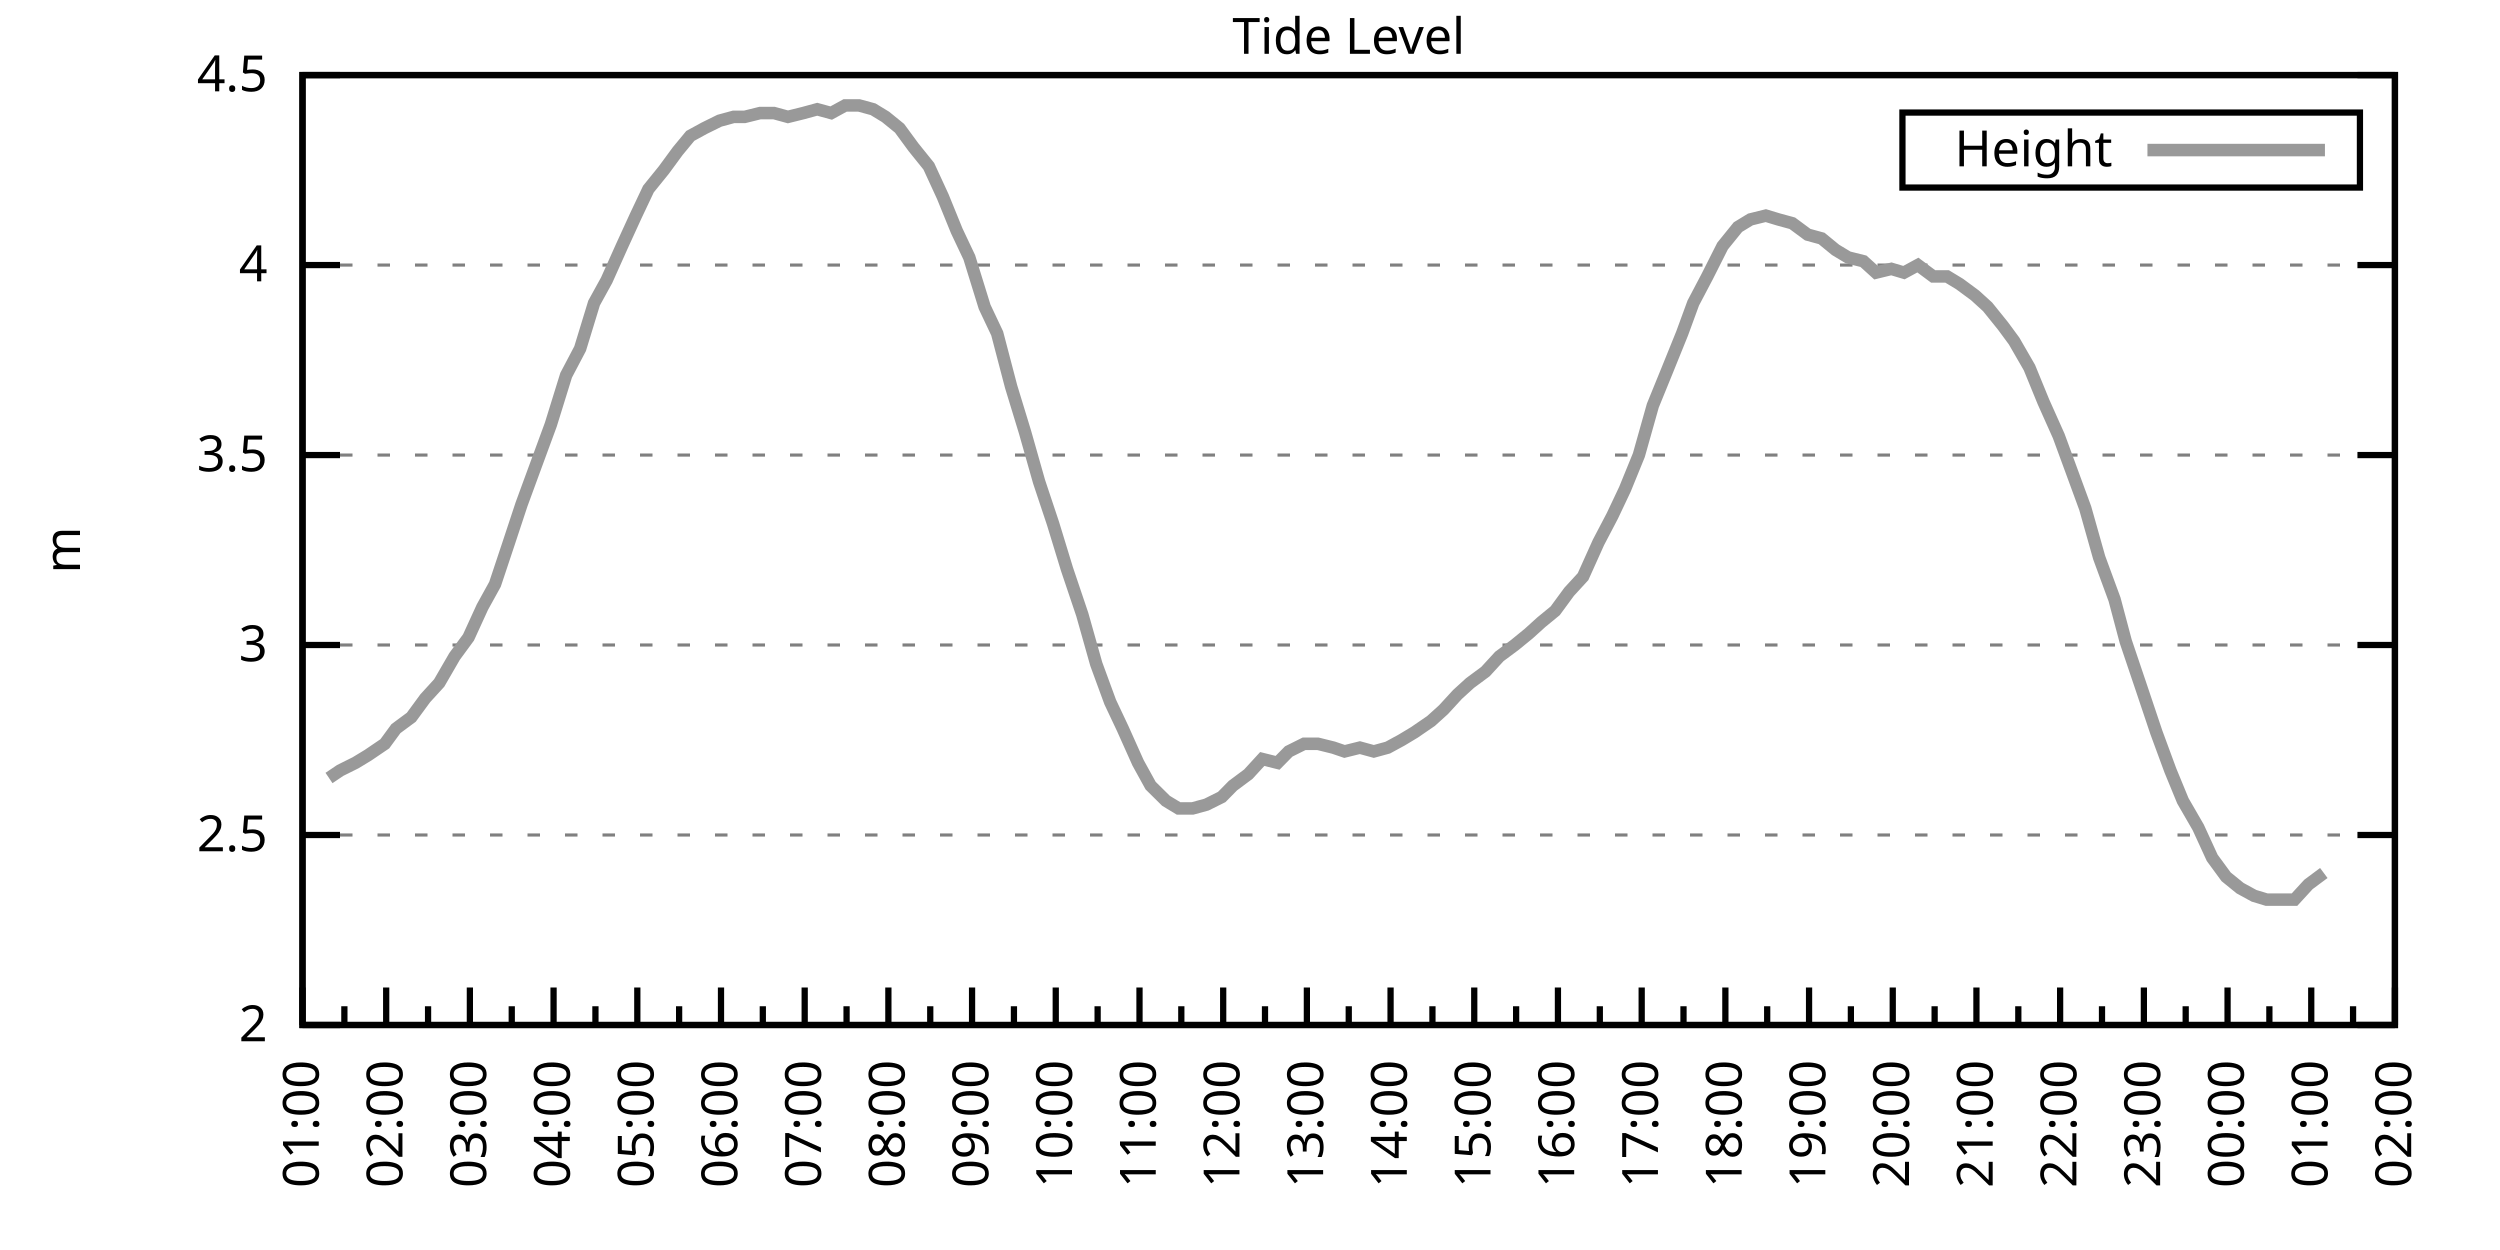
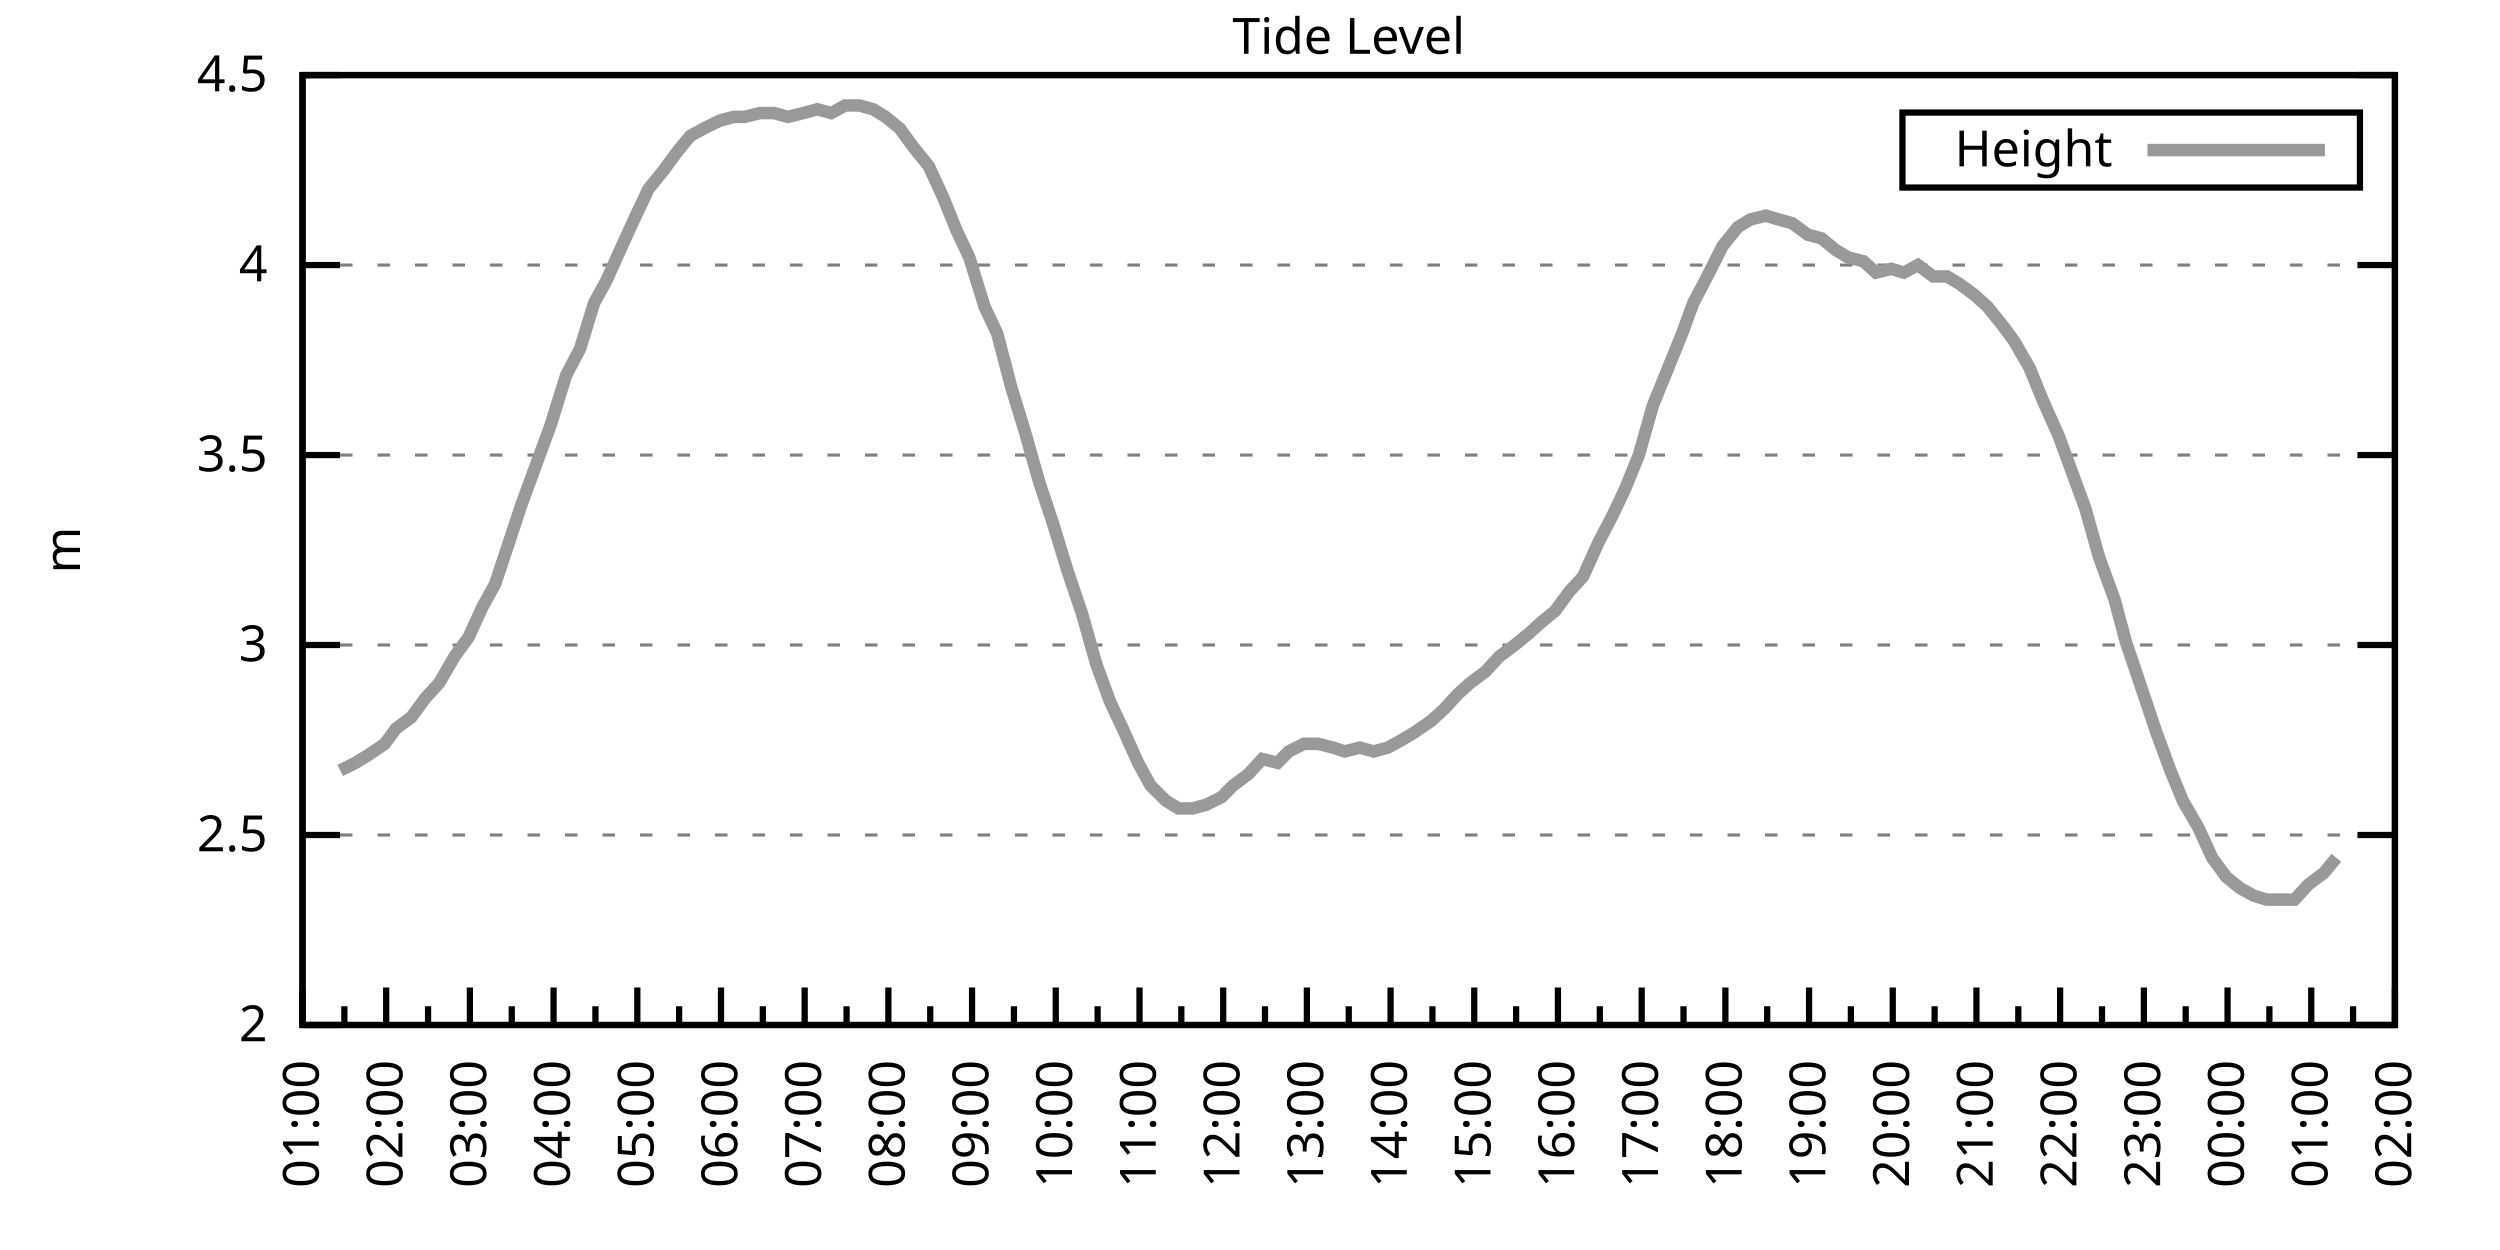
<svg xmlns="http://www.w3.org/2000/svg" xmlns:xlink="http://www.w3.org/1999/xlink" width="400" height="200" viewBox="0 0 400 200">
  <g id="gnuplot_canvas">
    <rect x="0" y="0" width="400" height="200" fill="none" />
    <defs>
      <circle id="gpDot" r="0.5" stroke-width="0.5" stroke="currentColor" />
      <path id="gpPt0" stroke-width="0.333" stroke="currentColor" d="M-1,0 h2 M0,-1 v2" />
      <path id="gpPt1" stroke-width="0.333" stroke="currentColor" d="M-1,-1 L1,1 M1,-1 L-1,1" />
      <path id="gpPt2" stroke-width="0.333" stroke="currentColor" d="M-1,0 L1,0 M0,-1 L0,1 M-1,-1 L1,1 M-1,1 L1,-1" />
      <rect id="gpPt3" stroke-width="0.333" stroke="currentColor" x="-1" y="-1" width="2" height="2" />
      <rect id="gpPt4" stroke-width="0.333" stroke="currentColor" fill="currentColor" x="-1" y="-1" width="2" height="2" />
      <circle id="gpPt5" stroke-width="0.333" stroke="currentColor" cx="0" cy="0" r="1" />
      <use xlink:href="#gpPt5" id="gpPt6" fill="currentColor" stroke="none" />
      <path id="gpPt7" stroke-width="0.333" stroke="currentColor" d="M0,-1.33 L-1.33,0.67 L1.33,0.67 z" />
      <use xlink:href="#gpPt7" id="gpPt8" fill="currentColor" stroke="none" />
      <use xlink:href="#gpPt7" id="gpPt9" stroke="currentColor" transform="rotate(180)" />
      <use xlink:href="#gpPt9" id="gpPt10" fill="currentColor" stroke="none" />
      <use xlink:href="#gpPt3" id="gpPt11" stroke="currentColor" transform="rotate(45)" />
      <use xlink:href="#gpPt11" id="gpPt12" fill="currentColor" stroke="none" />
      <path id="gpPt13" stroke-width="0.333" stroke="currentColor" d="M0,1.330 L1.265,0.411 L0.782,-1.067 L-0.782,-1.076 L-1.265,0.411 z" />
      <use xlink:href="#gpPt13" id="gpPt14" fill="currentColor" stroke="none" />
      <filter id="textbox" filterUnits="objectBoundingBox" x="0" y="0" height="1" width="1">
        <feFlood flood-color="white" flood-opacity="1" result="bgnd" />
        <feComposite in="SourceGraphic" in2="bgnd" operator="atop" />
      </filter>
      <filter id="greybox" filterUnits="objectBoundingBox" x="0" y="0" height="1" width="1">
        <feFlood flood-color="lightgrey" flood-opacity="1" result="grey" />
        <feComposite in="SourceGraphic" in2="grey" operator="atop" />
      </filter>
    </defs>
    <g fill="none" color="white" stroke="currentColor" stroke-width="1.00" stroke-linecap="butt" stroke-linejoin="miter">
</g>
    <g fill="none" color="black" stroke="currentColor" stroke-width="1.00" stroke-linecap="butt" stroke-linejoin="miter">
      <g stroke="none" shape-rendering="crispEdges">
        <polygon fill="rgb(255, 255, 255)" points="48.40,164.00 383.18,164.00 383.18,12.02 48.40,12.02 " />
      </g>
    </g>
    <g fill="none" color="black" stroke="currentColor" stroke-width="1.00" stroke-linecap="butt" stroke-linejoin="miter">
</g>
    <g fill="none" color="black" stroke="black" stroke-width="0.50" stroke-linecap="butt" stroke-linejoin="miter">
</g>
    <g fill="none" color="gray" stroke="currentColor" stroke-width="0.50" stroke-linecap="butt" stroke-linejoin="miter">
      <path stroke="gray" stroke-dasharray="2,4" class="gridline" d="M48.40,164.00 L383.19,164.00  " />
    </g>
    <g fill="none" color="gray" stroke="gray" stroke-width="1.00" stroke-linecap="butt" stroke-linejoin="miter">
</g>
    <g fill="none" color="black" stroke="currentColor" stroke-width="1.00" stroke-linecap="butt" stroke-linejoin="miter">
      <path stroke="black" d="M48.40,164.00 L54.40,164.00 M383.19,164.00 L377.19,164.00  " />
      <g transform="translate(42.80,166.60)" stroke="none" fill="black" font-family="Sans" font-size="8.00" text-anchor="end">
        <text>
          <tspan font-family="Sans"> 2</tspan>
        </text>
      </g>
    </g>
    <g fill="none" color="black" stroke="currentColor" stroke-width="1.00" stroke-linecap="butt" stroke-linejoin="miter">
</g>
    <g fill="none" color="black" stroke="black" stroke-width="0.50" stroke-linecap="butt" stroke-linejoin="miter">
</g>
    <g fill="none" color="gray" stroke="currentColor" stroke-width="0.50" stroke-linecap="butt" stroke-linejoin="miter">
      <path stroke="gray" stroke-dasharray="2,4" class="gridline" d="M48.40,133.60 L383.19,133.60  " />
    </g>
    <g fill="none" color="gray" stroke="gray" stroke-width="1.00" stroke-linecap="butt" stroke-linejoin="miter">
</g>
    <g fill="none" color="black" stroke="currentColor" stroke-width="1.00" stroke-linecap="butt" stroke-linejoin="miter">
      <path stroke="black" d="M48.40,133.60 L54.40,133.60 M383.19,133.60 L377.19,133.60  " />
      <g transform="translate(42.80,136.20)" stroke="none" fill="black" font-family="Sans" font-size="8.00" text-anchor="end">
        <text>
          <tspan font-family="Sans"> 2.5</tspan>
        </text>
      </g>
    </g>
    <g fill="none" color="black" stroke="currentColor" stroke-width="1.00" stroke-linecap="butt" stroke-linejoin="miter">
</g>
    <g fill="none" color="black" stroke="black" stroke-width="0.50" stroke-linecap="butt" stroke-linejoin="miter">
</g>
    <g fill="none" color="gray" stroke="currentColor" stroke-width="0.50" stroke-linecap="butt" stroke-linejoin="miter">
      <path stroke="gray" stroke-dasharray="2,4" class="gridline" d="M48.40,103.20 L383.19,103.20  " />
    </g>
    <g fill="none" color="gray" stroke="gray" stroke-width="1.00" stroke-linecap="butt" stroke-linejoin="miter">
</g>
    <g fill="none" color="black" stroke="currentColor" stroke-width="1.00" stroke-linecap="butt" stroke-linejoin="miter">
      <path stroke="black" d="M48.40,103.20 L54.40,103.20 M383.19,103.20 L377.19,103.20  " />
      <g transform="translate(42.80,105.80)" stroke="none" fill="black" font-family="Sans" font-size="8.00" text-anchor="end">
        <text>
          <tspan font-family="Sans"> 3</tspan>
        </text>
      </g>
    </g>
    <g fill="none" color="black" stroke="currentColor" stroke-width="1.00" stroke-linecap="butt" stroke-linejoin="miter">
</g>
    <g fill="none" color="black" stroke="black" stroke-width="0.50" stroke-linecap="butt" stroke-linejoin="miter">
</g>
    <g fill="none" color="gray" stroke="currentColor" stroke-width="0.50" stroke-linecap="butt" stroke-linejoin="miter">
      <path stroke="gray" stroke-dasharray="2,4" class="gridline" d="M48.40,72.81 L383.19,72.81  " />
    </g>
    <g fill="none" color="gray" stroke="gray" stroke-width="1.00" stroke-linecap="butt" stroke-linejoin="miter">
</g>
    <g fill="none" color="black" stroke="currentColor" stroke-width="1.00" stroke-linecap="butt" stroke-linejoin="miter">
      <path stroke="black" d="M48.40,72.81 L54.40,72.81 M383.19,72.81 L377.19,72.81  " />
      <g transform="translate(42.80,75.41)" stroke="none" fill="black" font-family="Sans" font-size="8.00" text-anchor="end">
        <text>
          <tspan font-family="Sans"> 3.5</tspan>
        </text>
      </g>
    </g>
    <g fill="none" color="black" stroke="currentColor" stroke-width="1.00" stroke-linecap="butt" stroke-linejoin="miter">
</g>
    <g fill="none" color="black" stroke="black" stroke-width="0.50" stroke-linecap="butt" stroke-linejoin="miter">
</g>
    <g fill="none" color="gray" stroke="currentColor" stroke-width="0.50" stroke-linecap="butt" stroke-linejoin="miter">
      <path stroke="gray" stroke-dasharray="2,4" class="gridline" d="M48.40,42.41 L383.19,42.41  " />
    </g>
    <g fill="none" color="gray" stroke="gray" stroke-width="1.00" stroke-linecap="butt" stroke-linejoin="miter">
</g>
    <g fill="none" color="black" stroke="currentColor" stroke-width="1.00" stroke-linecap="butt" stroke-linejoin="miter">
      <path stroke="black" d="M48.40,42.41 L54.40,42.41 M383.19,42.41 L377.19,42.41  " />
      <g transform="translate(42.80,45.01)" stroke="none" fill="black" font-family="Sans" font-size="8.00" text-anchor="end">
        <text>
          <tspan font-family="Sans"> 4</tspan>
        </text>
      </g>
    </g>
    <g fill="none" color="black" stroke="currentColor" stroke-width="1.00" stroke-linecap="butt" stroke-linejoin="miter">
</g>
    <g fill="none" color="black" stroke="black" stroke-width="0.50" stroke-linecap="butt" stroke-linejoin="miter">
</g>
    <g fill="none" color="gray" stroke="currentColor" stroke-width="0.50" stroke-linecap="butt" stroke-linejoin="miter">
      <path stroke="gray" stroke-dasharray="2,4" class="gridline" d="M48.40,12.01 L383.19,12.01  " />
    </g>
    <g fill="none" color="gray" stroke="gray" stroke-width="1.00" stroke-linecap="butt" stroke-linejoin="miter">
</g>
    <g fill="none" color="black" stroke="currentColor" stroke-width="1.00" stroke-linecap="butt" stroke-linejoin="miter">
      <path stroke="black" d="M48.40,12.01 L54.40,12.01 M383.19,12.01 L377.19,12.01  " />
      <g transform="translate(42.80,14.61)" stroke="none" fill="black" font-family="Sans" font-size="8.00" text-anchor="end">
        <text>
          <tspan font-family="Sans"> 4.5</tspan>
        </text>
      </g>
    </g>
    <g fill="none" color="black" stroke="currentColor" stroke-width="1.00" stroke-linecap="butt" stroke-linejoin="miter">
      <path stroke="black" d="M48.40,164.00 L48.40,158.00  " />
      <g transform="translate(51.00,169.60) rotate(270)" stroke="none" fill="black" font-family="Sans" font-size="8.00" text-anchor="end">
        <text>
          <tspan font-family="Sans">01:00</tspan>
        </text>
      </g>
    </g>
    <g fill="none" color="black" stroke="currentColor" stroke-width="1.00" stroke-linecap="butt" stroke-linejoin="miter">
      <path stroke="black" d="M55.10,164.00 L55.10,161.00 M61.79,164.00 L61.79,158.00  " />
      <g transform="translate(64.39,169.60) rotate(270)" stroke="none" fill="black" font-family="Sans" font-size="8.00" text-anchor="end">
        <text>
          <tspan font-family="Sans">02:00</tspan>
        </text>
      </g>
    </g>
    <g fill="none" color="black" stroke="currentColor" stroke-width="1.00" stroke-linecap="butt" stroke-linejoin="miter">
      <path stroke="black" d="M68.49,164.00 L68.49,161.00 M75.18,164.00 L75.18,158.00  " />
      <g transform="translate(77.78,169.60) rotate(270)" stroke="none" fill="black" font-family="Sans" font-size="8.00" text-anchor="end">
        <text>
          <tspan font-family="Sans">03:00</tspan>
        </text>
      </g>
    </g>
    <g fill="none" color="black" stroke="currentColor" stroke-width="1.00" stroke-linecap="butt" stroke-linejoin="miter">
      <path stroke="black" d="M81.88,164.00 L81.88,161.00 M88.57,164.00 L88.57,158.00  " />
      <g transform="translate(91.17,169.60) rotate(270)" stroke="none" fill="black" font-family="Sans" font-size="8.00" text-anchor="end">
        <text>
          <tspan font-family="Sans">04:00</tspan>
        </text>
      </g>
    </g>
    <g fill="none" color="black" stroke="currentColor" stroke-width="1.00" stroke-linecap="butt" stroke-linejoin="miter">
      <path stroke="black" d="M95.27,164.00 L95.27,161.00 M101.97,164.00 L101.97,158.00  " />
      <g transform="translate(104.57,169.60) rotate(270)" stroke="none" fill="black" font-family="Sans" font-size="8.00" text-anchor="end">
        <text>
          <tspan font-family="Sans">05:00</tspan>
        </text>
      </g>
    </g>
    <g fill="none" color="black" stroke="currentColor" stroke-width="1.00" stroke-linecap="butt" stroke-linejoin="miter">
      <path stroke="black" d="M108.66,164.00 L108.66,161.00 M115.36,164.00 L115.36,158.00  " />
      <g transform="translate(117.96,169.60) rotate(270)" stroke="none" fill="black" font-family="Sans" font-size="8.00" text-anchor="end">
        <text>
          <tspan font-family="Sans">06:00</tspan>
        </text>
      </g>
    </g>
    <g fill="none" color="black" stroke="currentColor" stroke-width="1.00" stroke-linecap="butt" stroke-linejoin="miter">
      <path stroke="black" d="M122.05,164.00 L122.05,161.00 M128.75,164.00 L128.75,158.00  " />
      <g transform="translate(131.35,169.60) rotate(270)" stroke="none" fill="black" font-family="Sans" font-size="8.00" text-anchor="end">
        <text>
          <tspan font-family="Sans">07:00</tspan>
        </text>
      </g>
    </g>
    <g fill="none" color="black" stroke="currentColor" stroke-width="1.00" stroke-linecap="butt" stroke-linejoin="miter">
      <path stroke="black" d="M135.45,164.00 L135.45,161.00 M142.14,164.00 L142.14,158.00  " />
      <g transform="translate(144.74,169.60) rotate(270)" stroke="none" fill="black" font-family="Sans" font-size="8.00" text-anchor="end">
        <text>
          <tspan font-family="Sans">08:00</tspan>
        </text>
      </g>
    </g>
    <g fill="none" color="black" stroke="currentColor" stroke-width="1.00" stroke-linecap="butt" stroke-linejoin="miter">
      <path stroke="black" d="M148.84,164.00 L148.84,161.00 M155.53,164.00 L155.53,158.00  " />
      <g transform="translate(158.13,169.60) rotate(270)" stroke="none" fill="black" font-family="Sans" font-size="8.00" text-anchor="end">
        <text>
          <tspan font-family="Sans">09:00</tspan>
        </text>
      </g>
    </g>
    <g fill="none" color="black" stroke="currentColor" stroke-width="1.00" stroke-linecap="butt" stroke-linejoin="miter">
      <path stroke="black" d="M162.23,164.00 L162.23,161.00 M168.92,164.00 L168.92,158.00  " />
      <g transform="translate(171.52,169.60) rotate(270)" stroke="none" fill="black" font-family="Sans" font-size="8.00" text-anchor="end">
        <text>
          <tspan font-family="Sans">10:00</tspan>
        </text>
      </g>
    </g>
    <g fill="none" color="black" stroke="currentColor" stroke-width="1.00" stroke-linecap="butt" stroke-linejoin="miter">
      <path stroke="black" d="M175.62,164.00 L175.62,161.00 M182.32,164.00 L182.32,158.00  " />
      <g transform="translate(184.92,169.60) rotate(270)" stroke="none" fill="black" font-family="Sans" font-size="8.00" text-anchor="end">
        <text>
          <tspan font-family="Sans">11:00</tspan>
        </text>
      </g>
    </g>
    <g fill="none" color="black" stroke="currentColor" stroke-width="1.00" stroke-linecap="butt" stroke-linejoin="miter">
      <path stroke="black" d="M189.01,164.00 L189.01,161.00 M195.71,164.00 L195.71,158.00  " />
      <g transform="translate(198.31,169.60) rotate(270)" stroke="none" fill="black" font-family="Sans" font-size="8.00" text-anchor="end">
        <text>
          <tspan font-family="Sans">12:00</tspan>
        </text>
      </g>
    </g>
    <g fill="none" color="black" stroke="currentColor" stroke-width="1.00" stroke-linecap="butt" stroke-linejoin="miter">
      <path stroke="black" d="M202.40,164.00 L202.40,161.00 M209.10,164.00 L209.10,158.00  " />
      <g transform="translate(211.70,169.60) rotate(270)" stroke="none" fill="black" font-family="Sans" font-size="8.00" text-anchor="end">
        <text>
          <tspan font-family="Sans">13:00</tspan>
        </text>
      </g>
    </g>
    <g fill="none" color="black" stroke="currentColor" stroke-width="1.00" stroke-linecap="butt" stroke-linejoin="miter">
      <path stroke="black" d="M215.80,164.00 L215.80,161.00 M222.49,164.00 L222.49,158.00  " />
      <g transform="translate(225.09,169.60) rotate(270)" stroke="none" fill="black" font-family="Sans" font-size="8.00" text-anchor="end">
        <text>
          <tspan font-family="Sans">14:00</tspan>
        </text>
      </g>
    </g>
    <g fill="none" color="black" stroke="currentColor" stroke-width="1.00" stroke-linecap="butt" stroke-linejoin="miter">
      <path stroke="black" d="M229.19,164.00 L229.19,161.00 M235.88,164.00 L235.88,158.00  " />
      <g transform="translate(238.48,169.60) rotate(270)" stroke="none" fill="black" font-family="Sans" font-size="8.00" text-anchor="end">
        <text>
          <tspan font-family="Sans">15:00</tspan>
        </text>
      </g>
    </g>
    <g fill="none" color="black" stroke="currentColor" stroke-width="1.00" stroke-linecap="butt" stroke-linejoin="miter">
      <path stroke="black" d="M242.58,164.00 L242.58,161.00 M249.27,164.00 L249.27,158.00  " />
      <g transform="translate(251.87,169.60) rotate(270)" stroke="none" fill="black" font-family="Sans" font-size="8.00" text-anchor="end">
        <text>
          <tspan font-family="Sans">16:00</tspan>
        </text>
      </g>
    </g>
    <g fill="none" color="black" stroke="currentColor" stroke-width="1.00" stroke-linecap="butt" stroke-linejoin="miter">
      <path stroke="black" d="M255.97,164.00 L255.97,161.00 M262.67,164.00 L262.67,158.00  " />
      <g transform="translate(265.27,169.60) rotate(270)" stroke="none" fill="black" font-family="Sans" font-size="8.00" text-anchor="end">
        <text>
          <tspan font-family="Sans">17:00</tspan>
        </text>
      </g>
    </g>
    <g fill="none" color="black" stroke="currentColor" stroke-width="1.00" stroke-linecap="butt" stroke-linejoin="miter">
      <path stroke="black" d="M269.36,164.00 L269.36,161.00 M276.06,164.00 L276.06,158.00  " />
      <g transform="translate(278.66,169.60) rotate(270)" stroke="none" fill="black" font-family="Sans" font-size="8.00" text-anchor="end">
        <text>
          <tspan font-family="Sans">18:00</tspan>
        </text>
      </g>
    </g>
    <g fill="none" color="black" stroke="currentColor" stroke-width="1.00" stroke-linecap="butt" stroke-linejoin="miter">
      <path stroke="black" d="M282.75,164.00 L282.75,161.00 M289.45,164.00 L289.45,158.00  " />
      <g transform="translate(292.05,169.60) rotate(270)" stroke="none" fill="black" font-family="Sans" font-size="8.00" text-anchor="end">
        <text>
          <tspan font-family="Sans">19:00</tspan>
        </text>
      </g>
    </g>
    <g fill="none" color="black" stroke="currentColor" stroke-width="1.00" stroke-linecap="butt" stroke-linejoin="miter">
      <path stroke="black" d="M296.14,164.00 L296.14,161.00 M302.84,164.00 L302.84,158.00  " />
      <g transform="translate(305.44,169.60) rotate(270)" stroke="none" fill="black" font-family="Sans" font-size="8.00" text-anchor="end">
        <text>
          <tspan font-family="Sans">20:00</tspan>
        </text>
      </g>
    </g>
    <g fill="none" color="black" stroke="currentColor" stroke-width="1.00" stroke-linecap="butt" stroke-linejoin="miter">
      <path stroke="black" d="M309.54,164.00 L309.54,161.00 M316.23,164.00 L316.23,158.00  " />
      <g transform="translate(318.83,169.60) rotate(270)" stroke="none" fill="black" font-family="Sans" font-size="8.00" text-anchor="end">
        <text>
          <tspan font-family="Sans">21:00</tspan>
        </text>
      </g>
    </g>
    <g fill="none" color="black" stroke="currentColor" stroke-width="1.00" stroke-linecap="butt" stroke-linejoin="miter">
      <path stroke="black" d="M322.93,164.00 L322.93,161.00 M329.62,164.00 L329.62,158.00  " />
      <g transform="translate(332.22,169.60) rotate(270)" stroke="none" fill="black" font-family="Sans" font-size="8.00" text-anchor="end">
        <text>
          <tspan font-family="Sans">22:00</tspan>
        </text>
      </g>
    </g>
    <g fill="none" color="black" stroke="currentColor" stroke-width="1.00" stroke-linecap="butt" stroke-linejoin="miter">
      <path stroke="black" d="M336.32,164.00 L336.32,161.00 M343.02,164.00 L343.02,158.00  " />
      <g transform="translate(345.62,169.60) rotate(270)" stroke="none" fill="black" font-family="Sans" font-size="8.00" text-anchor="end">
        <text>
          <tspan font-family="Sans">23:00</tspan>
        </text>
      </g>
    </g>
    <g fill="none" color="black" stroke="currentColor" stroke-width="1.00" stroke-linecap="butt" stroke-linejoin="miter">
      <path stroke="black" d="M349.71,164.00 L349.71,161.00 M356.41,164.00 L356.41,158.00  " />
      <g transform="translate(359.01,169.60) rotate(270)" stroke="none" fill="black" font-family="Sans" font-size="8.00" text-anchor="end">
        <text>
          <tspan font-family="Sans">00:00</tspan>
        </text>
      </g>
    </g>
    <g fill="none" color="black" stroke="currentColor" stroke-width="1.00" stroke-linecap="butt" stroke-linejoin="miter">
      <path stroke="black" d="M363.10,164.00 L363.10,161.00 M369.80,164.00 L369.80,158.00  " />
      <g transform="translate(372.40,169.60) rotate(270)" stroke="none" fill="black" font-family="Sans" font-size="8.00" text-anchor="end">
        <text>
          <tspan font-family="Sans">01:00</tspan>
        </text>
      </g>
    </g>
    <g fill="none" color="black" stroke="currentColor" stroke-width="1.00" stroke-linecap="butt" stroke-linejoin="miter">
      <path stroke="black" d="M376.49,164.00 L376.49,161.00 M383.19,164.00 L383.19,158.00  " />
      <g transform="translate(385.79,169.60) rotate(270)" stroke="none" fill="black" font-family="Sans" font-size="8.00" text-anchor="end">
        <text>
          <tspan font-family="Sans">02:00</tspan>
        </text>
      </g>
    </g>
    <g fill="none" color="black" stroke="currentColor" stroke-width="1.00" stroke-linecap="butt" stroke-linejoin="miter">
</g>
    <g fill="none" color="black" stroke="currentColor" stroke-width="1.00" stroke-linecap="butt" stroke-linejoin="miter">
      <path stroke="black" d="M48.40,12.01 L48.40,164.00 L383.19,164.00 L383.19,12.01 L48.40,12.01 Z  " />
    </g>
    <g fill="none" color="black" stroke="currentColor" stroke-width="1.00" stroke-linecap="butt" stroke-linejoin="miter">
      <g transform="translate(12.80,88.01) rotate(270)" stroke="none" fill="black" font-family="Sans" font-size="8.00" text-anchor="middle">
        <text>
          <tspan font-family="Sans">m</tspan>
        </text>
      </g>
    </g>
    <g fill="none" color="black" stroke="currentColor" stroke-width="1.00" stroke-linecap="butt" stroke-linejoin="miter">
</g>
    <g fill="none" color="black" stroke="currentColor" stroke-width="1.00" stroke-linecap="butt" stroke-linejoin="miter">
      <path stroke="black" d="M304.39,30.01 L304.39,18.01 L377.59,18.01 L377.59,30.01 L304.39,30.01 Z  " />
    </g>
    <g id="Tide_level_plot_1">
      <g fill="none" color="white" stroke="black" stroke-width="2.00" stroke-linecap="butt" stroke-linejoin="miter">
</g>
      <g fill="none" color="black" stroke="currentColor" stroke-width="2.00" stroke-linecap="butt" stroke-linejoin="miter">
        <g transform="translate(337.99,26.61)" stroke="none" fill="black" font-family="Sans" font-size="8.00" text-anchor="end">
          <text>
            <tspan font-family="Sans">Height</tspan>
          </text>
        </g>
      </g>
      <g fill="none" color="black" stroke="currentColor" stroke-width="2.00" stroke-linecap="butt" stroke-linejoin="miter">
-         <path stroke="rgb(153, 153, 153)" d="M343.59,24.01 L371.99,24.01 M52.64,124.48 L54.43,123.27 L56.88,122.05 L58.89,120.83 L61.57,119.01 L63.35,116.58   L65.81,114.76 L68.04,111.72 L70.27,109.28 L72.73,105.03 L74.96,101.99 L77.19,97.12 L79.20,93.48 L81.43,86.79   L83.44,80.71 L85.67,74.63 L88.13,67.94 L90.58,60.04 L92.82,55.78 L95.05,48.49 L97.06,44.84 L99.51,39.37   L101.74,34.50 L103.75,30.25 L106.21,27.21 L108.44,24.17 L110.45,21.74 L112.68,20.52 L115.13,19.31 L117.37,18.70   L119.15,18.70 L121.61,18.09 L123.84,18.09 L126.07,18.70 L128.53,18.09 L130.76,17.48 L132.99,18.09 L135.22,16.87   L137.45,16.87 L139.69,17.48 L141.69,18.70 L143.93,20.52 L146.16,23.56 L148.61,26.60 L150.85,31.46 L153.08,36.94   L155.09,41.19 L157.54,49.10 L159.55,53.35 L161.78,61.86 L164.01,69.16 L166.25,77.06 L168.48,83.75 L170.71,91.04   L173.17,98.34 L175.40,106.24 L177.63,112.32 L179.64,116.58 L182.09,122.05 L184.10,125.70 L186.56,128.13 L188.57,129.35   L190.80,129.35 L193.03,128.74 L195.48,127.52 L197.27,125.70 L199.73,123.87 L201.96,121.44 L204.41,122.05 L206.20,120.23   L208.65,119.01 L210.88,119.01 L213.34,119.62 L215.13,120.23 L217.58,119.62 L219.81,120.23 L222.04,119.62 L224.28,118.40   L226.29,117.19 L228.96,115.36 L230.97,113.54 L233.20,111.11 L235.21,109.28 L237.67,107.46 L239.90,105.03 L242.36,103.20   L244.59,101.38 L246.60,99.56 L248.83,97.73 L251.06,94.69 L253.29,92.26 L255.75,86.79 L257.98,82.53 L259.99,78.28   L262.22,72.81 L264.45,64.90 L266.68,59.43 L269.14,53.35 L270.92,48.49 L273.16,44.23 L275.61,39.37 L278.07,36.33   L280.07,35.11 L282.53,34.50 L284.54,35.11 L286.77,35.72 L289.23,37.54 L291.46,38.15 L293.69,39.98 L295.70,41.19   L298.15,41.80 L300.16,43.62 L302.62,43.02 L304.63,43.62 L306.86,42.41 L309.31,44.23 L311.54,44.23 L313.55,45.45   L316.01,47.27 L318.02,49.10 L320.47,52.14 L322.26,54.57 L324.71,58.82 L326.95,64.29 L329.40,69.77 L331.41,75.24   L333.64,81.32 L335.87,89.22 L338.33,95.91 L340.11,102.60 L342.57,109.89 L345.02,117.19 L347.26,123.27 L349.26,128.13   L351.72,132.39 L353.95,137.25 L356.18,140.29 L358.42,142.11 L360.65,143.33 L362.66,143.94 L365.11,143.94 L367.12,143.94   L369.35,141.51 L371.81,139.68  " />
+         <path stroke="rgb(153, 153, 153)" d="M343.59,24.01 L371.99,24.01 M54.43,123.27 L56.88,122.05 L58.89,120.83 L61.57,119.01 L63.35,116.58 L65.81,114.76   L68.04,111.72 L70.27,109.28 L72.73,105.03 L74.96,101.99 L77.19,97.12 L79.20,93.48 L81.43,86.79 L83.44,80.71   L85.67,74.63 L88.13,67.94 L90.58,60.04 L92.82,55.78 L95.05,48.49 L97.06,44.84 L99.51,39.37 L101.74,34.50   L103.75,30.25 L106.21,27.21 L108.44,24.17 L110.45,21.74 L112.68,20.52 L115.13,19.31 L117.37,18.70 L119.15,18.70   L121.61,18.09 L123.84,18.09 L126.07,18.70 L128.53,18.09 L130.76,17.48 L132.99,18.09 L135.22,16.87 L137.45,16.87   L139.69,17.48 L141.69,18.70 L143.93,20.52 L146.16,23.56 L148.61,26.60 L150.85,31.46 L153.08,36.94 L155.09,41.19   L157.54,49.10 L159.55,53.35 L161.78,61.86 L164.01,69.16 L166.25,77.06 L168.48,83.75 L170.71,91.04 L173.17,98.34   L175.40,106.24 L177.63,112.32 L179.64,116.58 L182.09,122.05 L184.10,125.70 L186.56,128.13 L188.57,129.35 L190.80,129.35   L193.03,128.74 L195.48,127.52 L197.27,125.70 L199.73,123.87 L201.96,121.44 L204.41,122.05 L206.20,120.23 L208.65,119.01   L210.88,119.01 L213.34,119.62 L215.13,120.23 L217.58,119.62 L219.81,120.23 L222.04,119.62 L224.28,118.40 L226.29,117.19   L228.96,115.36 L230.97,113.54 L233.20,111.11 L235.21,109.28 L237.67,107.46 L239.90,105.03 L242.36,103.20 L244.59,101.38   L246.60,99.56 L248.83,97.73 L251.06,94.69 L253.29,92.26 L255.75,86.79 L257.98,82.53 L259.99,78.28 L262.22,72.81   L264.45,64.90 L266.68,59.43 L269.14,53.35 L270.92,48.49 L273.16,44.23 L275.61,39.37 L278.07,36.33 L280.07,35.11   L282.53,34.50 L284.54,35.11 L286.77,35.72 L289.23,37.54 L291.46,38.15 L293.69,39.98 L295.70,41.19 L298.15,41.80   L300.16,43.62 L302.62,43.02 L304.63,43.62 L306.86,42.41 L309.31,44.23 L311.54,44.23 L313.55,45.45 L316.01,47.27   L318.02,49.10 L320.47,52.14 L322.26,54.57 L324.71,58.82 L326.95,64.29 L329.40,69.77 L331.41,75.24 L333.64,81.32   L335.87,89.22 L338.33,95.91 L340.11,102.60 L342.57,109.89 L345.02,117.19 L347.26,123.27 L349.26,128.13 L351.72,132.39   L353.95,137.25 L356.18,140.29 L358.42,142.11 L360.65,143.33 L362.66,143.94 L365.11,143.94 L367.12,143.94 L369.35,141.51   L371.81,139.68 L373.82,137.25  " />
      </g>
    </g>
    <g fill="none" color="black" stroke="currentColor" stroke-width="2.00" stroke-linecap="butt" stroke-linejoin="miter">
</g>
    <g fill="none" color="black" stroke="black" stroke-width="1.00" stroke-linecap="butt" stroke-linejoin="miter">
</g>
    <g fill="none" color="black" stroke="currentColor" stroke-width="1.00" stroke-linecap="butt" stroke-linejoin="miter">
      <path stroke="black" d="M48.40,12.01 L48.40,164.00 L383.19,164.00 L383.19,12.01 L48.40,12.01 Z  " />
    </g>
    <g fill="none" color="black" stroke="currentColor" stroke-width="1.00" stroke-linecap="butt" stroke-linejoin="miter">
      <g transform="translate(215.79,8.61)" stroke="none" fill="black" font-family="Sans" font-size="8.00" text-anchor="middle">
        <text>
          <tspan font-family="Sans">Tide Level</tspan>
        </text>
      </g>
    </g>
    <g fill="none" color="black" stroke="currentColor" stroke-width="1.00" stroke-linecap="butt" stroke-linejoin="miter">
</g>
  </g>
</svg>
